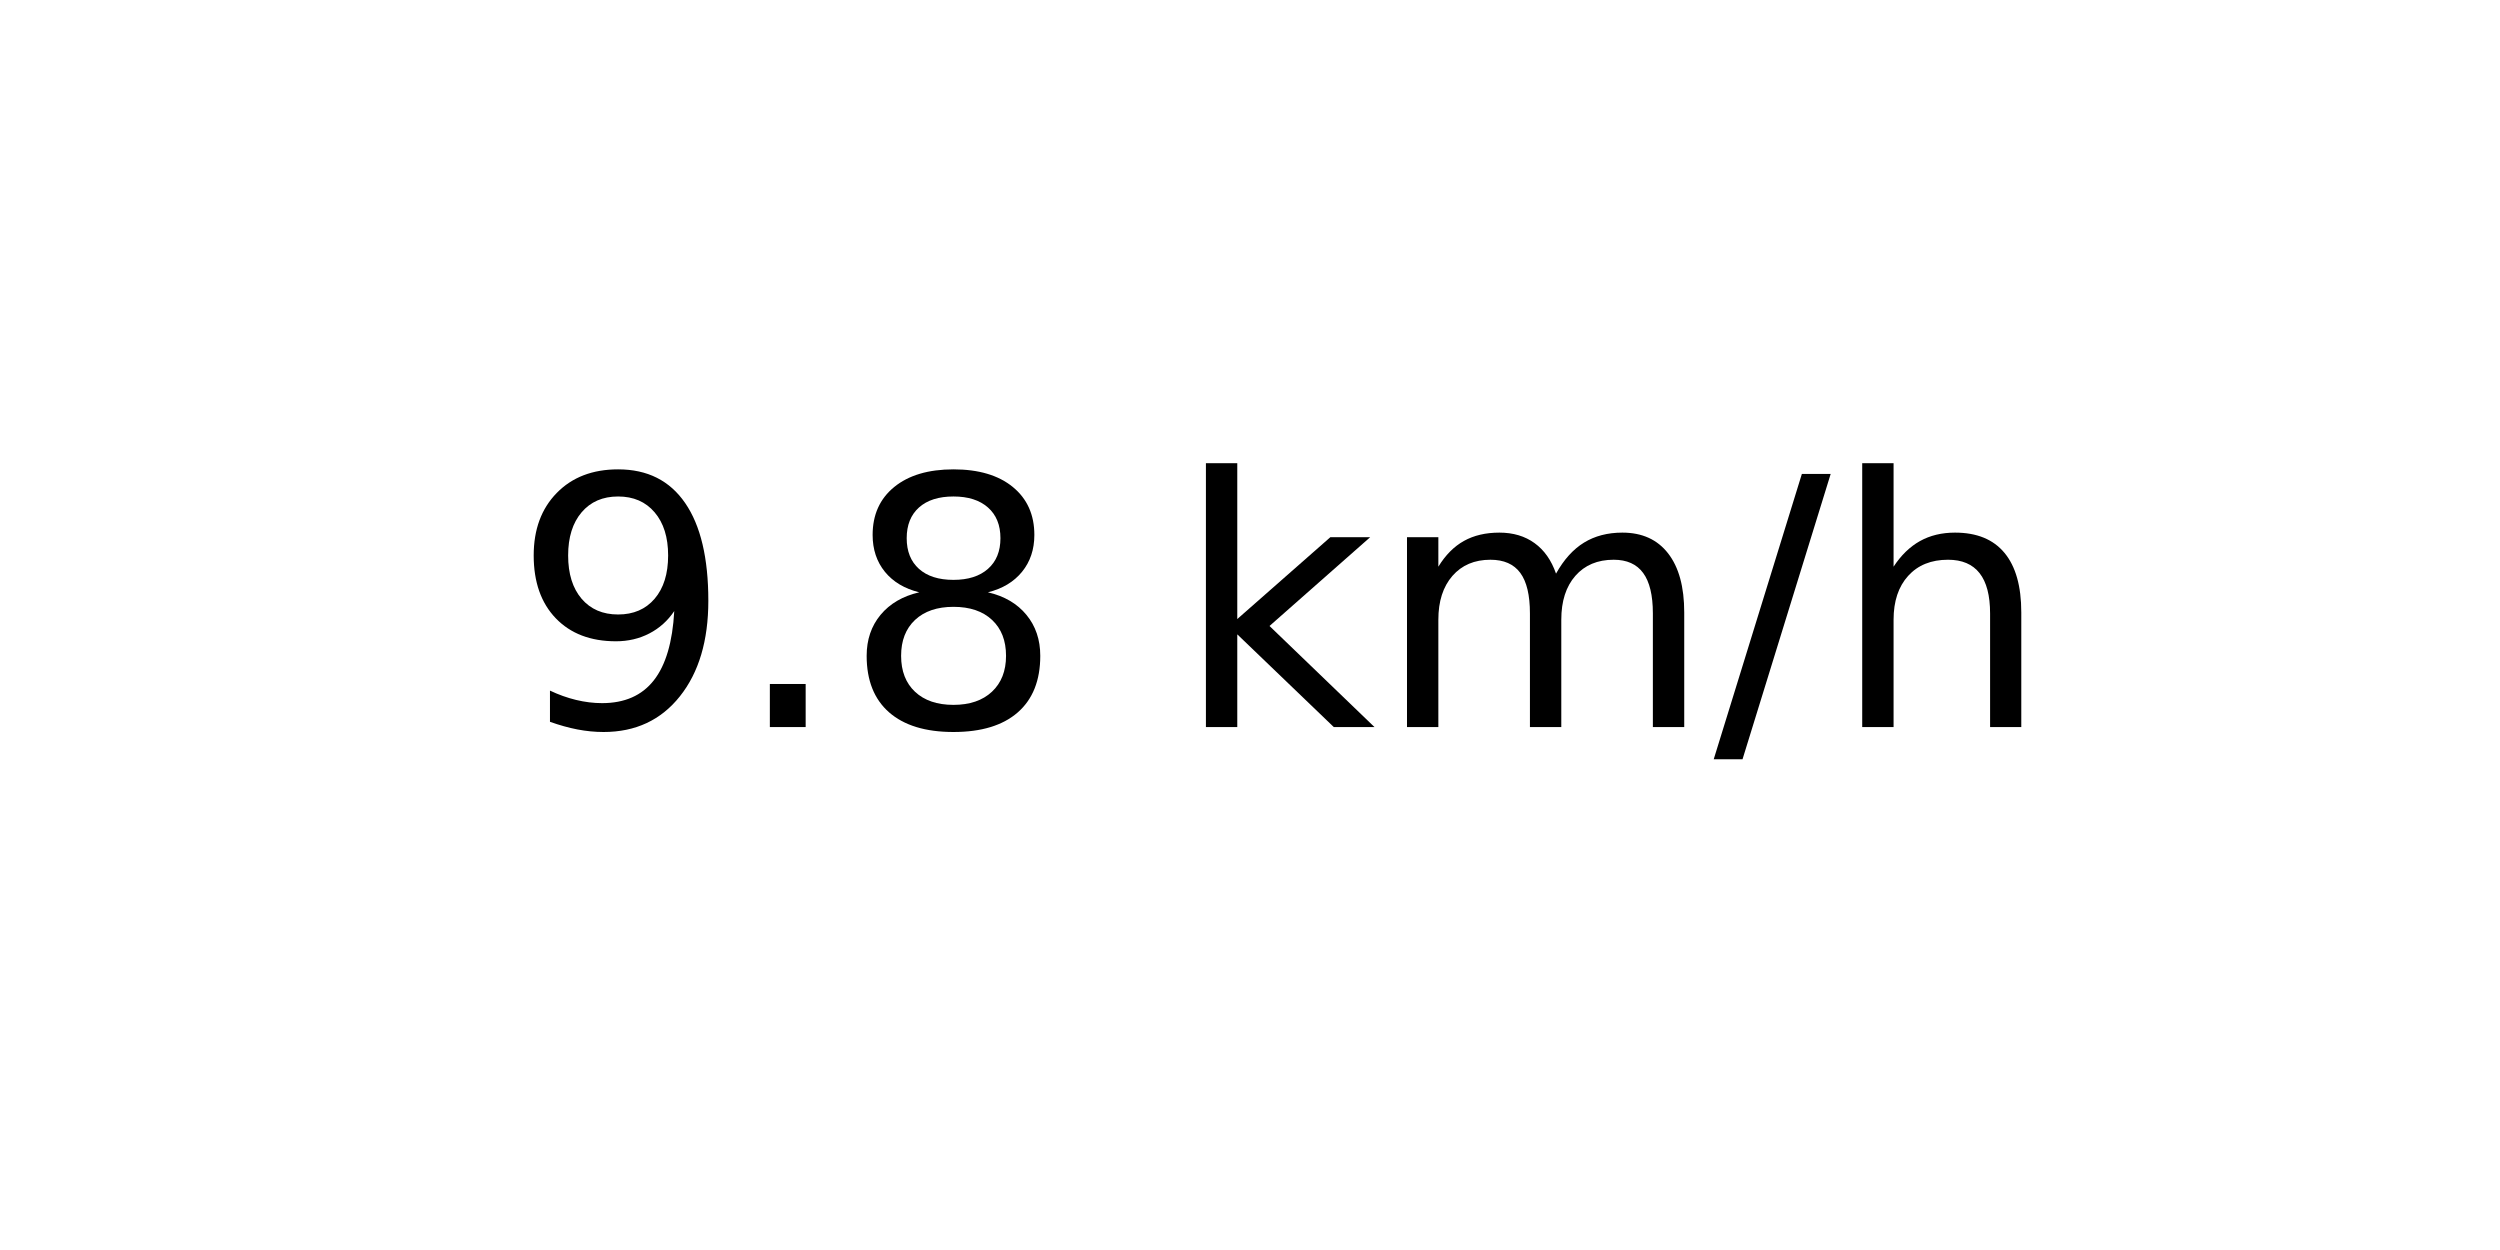
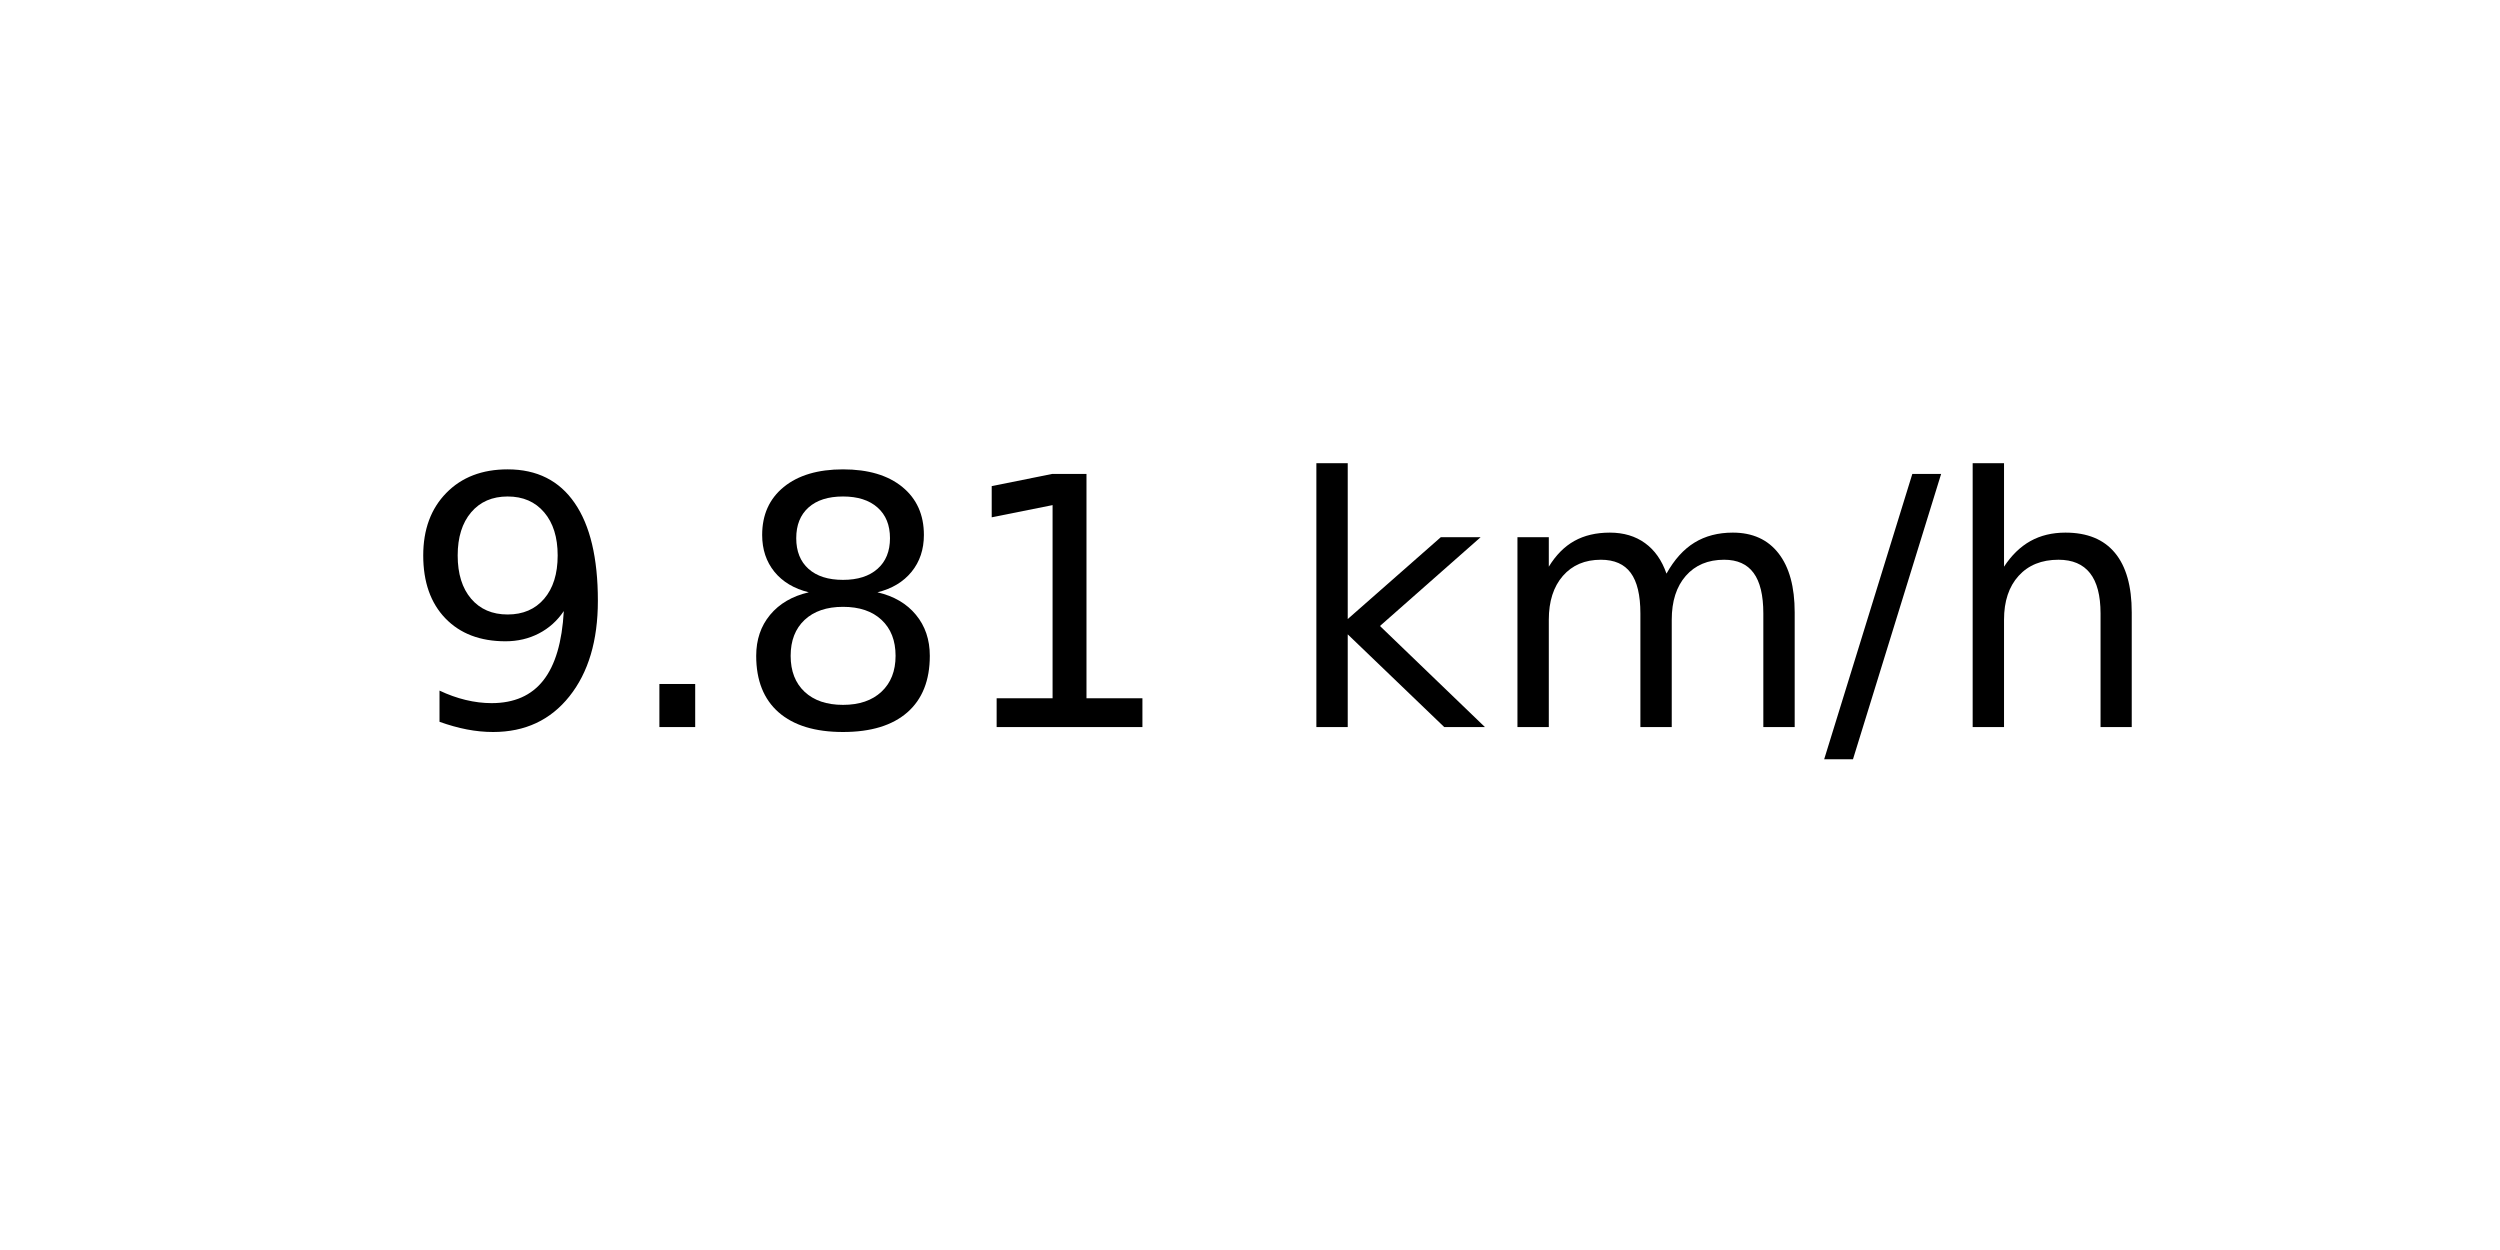
<svg xmlns="http://www.w3.org/2000/svg" xmlns:xlink="http://www.w3.org/1999/xlink" width="72pt" height="36pt" viewBox="0 0 72 36" version="1.1">
  <defs>
    <style type="text/css">*{stroke-linejoin: round; stroke-linecap: butt}</style>
  </defs>
  <g id="figure_1">
    <g id="axes_1">
      <g id="text_1">
-         <g transform="translate(14.74062 20.93937) scale(0.1 -0.1)">
+         <g transform="translate(11.55937 20.93937) scale(0.1 -0.1)">
          <defs>
            <path id="DejaVuSans-39" d="M 703 97  L 703 672  Q 941 559 1184 500  Q 1428 441 1663 441  Q 2288 441 2617 861  Q 2947 1281 2994 2138  Q 2813 1869 2534 1725  Q 2256 1581 1919 1581  Q 1219 1581 811 2004  Q 403 2428 403 3163  Q 403 3881 828 4315  Q 1253 4750 1959 4750  Q 2769 4750 3195 4129  Q 3622 3509 3622 2328  Q 3622 1225 3098 567  Q 2575 -91 1691 -91  Q 1453 -91 1209 -44  Q 966 3 703 97  z M 1959 2075  Q 2384 2075 2632 2365  Q 2881 2656 2881 3163  Q 2881 3666 2632 3958  Q 2384 4250 1959 4250  Q 1534 4250 1286 3958  Q 1038 3666 1038 3163  Q 1038 2656 1286 2365  Q 1534 2075 1959 2075  z " transform="scale(0.015625)" />
            <path id="DejaVuSans-2e" d="M 684 794  L 1344 794  L 1344 0  L 684 0  L 684 794  z " transform="scale(0.015625)" />
            <path id="DejaVuSans-38" d="M 2034 2216  Q 1584 2216 1326 1975  Q 1069 1734 1069 1313  Q 1069 891 1326 650  Q 1584 409 2034 409  Q 2484 409 2743 651  Q 3003 894 3003 1313  Q 3003 1734 2745 1975  Q 2488 2216 2034 2216  z M 1403 2484  Q 997 2584 770 2862  Q 544 3141 544 3541  Q 544 4100 942 4425  Q 1341 4750 2034 4750  Q 2731 4750 3128 4425  Q 3525 4100 3525 3541  Q 3525 3141 3298 2862  Q 3072 2584 2669 2484  Q 3125 2378 3379 2068  Q 3634 1759 3634 1313  Q 3634 634 3220 271  Q 2806 -91 2034 -91  Q 1263 -91 848 271  Q 434 634 434 1313  Q 434 1759 690 2068  Q 947 2378 1403 2484  z M 1172 3481  Q 1172 3119 1398 2916  Q 1625 2713 2034 2713  Q 2441 2713 2670 2916  Q 2900 3119 2900 3481  Q 2900 3844 2670 4047  Q 2441 4250 2034 4250  Q 1625 4250 1398 4047  Q 1172 3844 1172 3481  z " transform="scale(0.015625)" />
+             <path id="DejaVuSans-31" d="M 794 531  L 1825 531  L 1825 4091  L 703 3866  L 703 4441  L 1819 4666  L 2450 4666  L 2450 531  L 3481 531  L 3481 0  L 794 0  L 794 531  z " transform="scale(0.015625)" />
            <path id="DejaVuSans-20" transform="scale(0.015625)" />
            <path id="DejaVuSans-6b" d="M 581 4863  L 1159 4863  L 1159 1991  L 2875 3500  L 3609 3500  L 1753 1863  L 3688 0  L 2938 0  L 1159 1709  L 1159 0  L 581 0  L 581 4863  z " transform="scale(0.015625)" />
            <path id="DejaVuSans-6d" d="M 3328 2828  Q 3544 3216 3844 3400  Q 4144 3584 4550 3584  Q 5097 3584 5394 3201  Q 5691 2819 5691 2113  L 5691 0  L 5113 0  L 5113 2094  Q 5113 2597 4934 2840  Q 4756 3084 4391 3084  Q 3944 3084 3684 2787  Q 3425 2491 3425 1978  L 3425 0  L 2847 0  L 2847 2094  Q 2847 2600 2669 2842  Q 2491 3084 2119 3084  Q 1678 3084 1418 2786  Q 1159 2488 1159 1978  L 1159 0  L 581 0  L 581 3500  L 1159 3500  L 1159 2956  Q 1356 3278 1631 3431  Q 1906 3584 2284 3584  Q 2666 3584 2933 3390  Q 3200 3197 3328 2828  z " transform="scale(0.015625)" />
            <path id="DejaVuSans-2f" d="M 1625 4666  L 2156 4666  L 531 -594  L 0 -594  L 1625 4666  z " transform="scale(0.015625)" />
            <path id="DejaVuSans-68" d="M 3513 2113  L 3513 0  L 2938 0  L 2938 2094  Q 2938 2591 2744 2837  Q 2550 3084 2163 3084  Q 1697 3084 1428 2787  Q 1159 2491 1159 1978  L 1159 0  L 581 0  L 581 4863  L 1159 4863  L 1159 2956  Q 1366 3272 1645 3428  Q 1925 3584 2291 3584  Q 2894 3584 3203 3211  Q 3513 2838 3513 2113  z " transform="scale(0.015625)" />
          </defs>
          <use xlink:href="#DejaVuSans-39" />
          <use xlink:href="#DejaVuSans-2e" x="63.623" />
          <use xlink:href="#DejaVuSans-38" x="95.41" />
-           <use xlink:href="#DejaVuSans-20" x="159.033" />
-           <use xlink:href="#DejaVuSans-6b" x="190.82" />
-           <use xlink:href="#DejaVuSans-6d" x="248.73" />
-           <use xlink:href="#DejaVuSans-2f" x="346.143" />
-           <use xlink:href="#DejaVuSans-68" x="379.834" />
+           <use xlink:href="#DejaVuSans-31" x="159.033" />
+           <use xlink:href="#DejaVuSans-20" x="222.656" />
+           <use xlink:href="#DejaVuSans-6b" x="254.443" />
+           <use xlink:href="#DejaVuSans-6d" x="312.354" />
+           <use xlink:href="#DejaVuSans-2f" x="409.766" />
+           <use xlink:href="#DejaVuSans-68" x="443.457" />
        </g>
      </g>
    </g>
  </g>
</svg>
